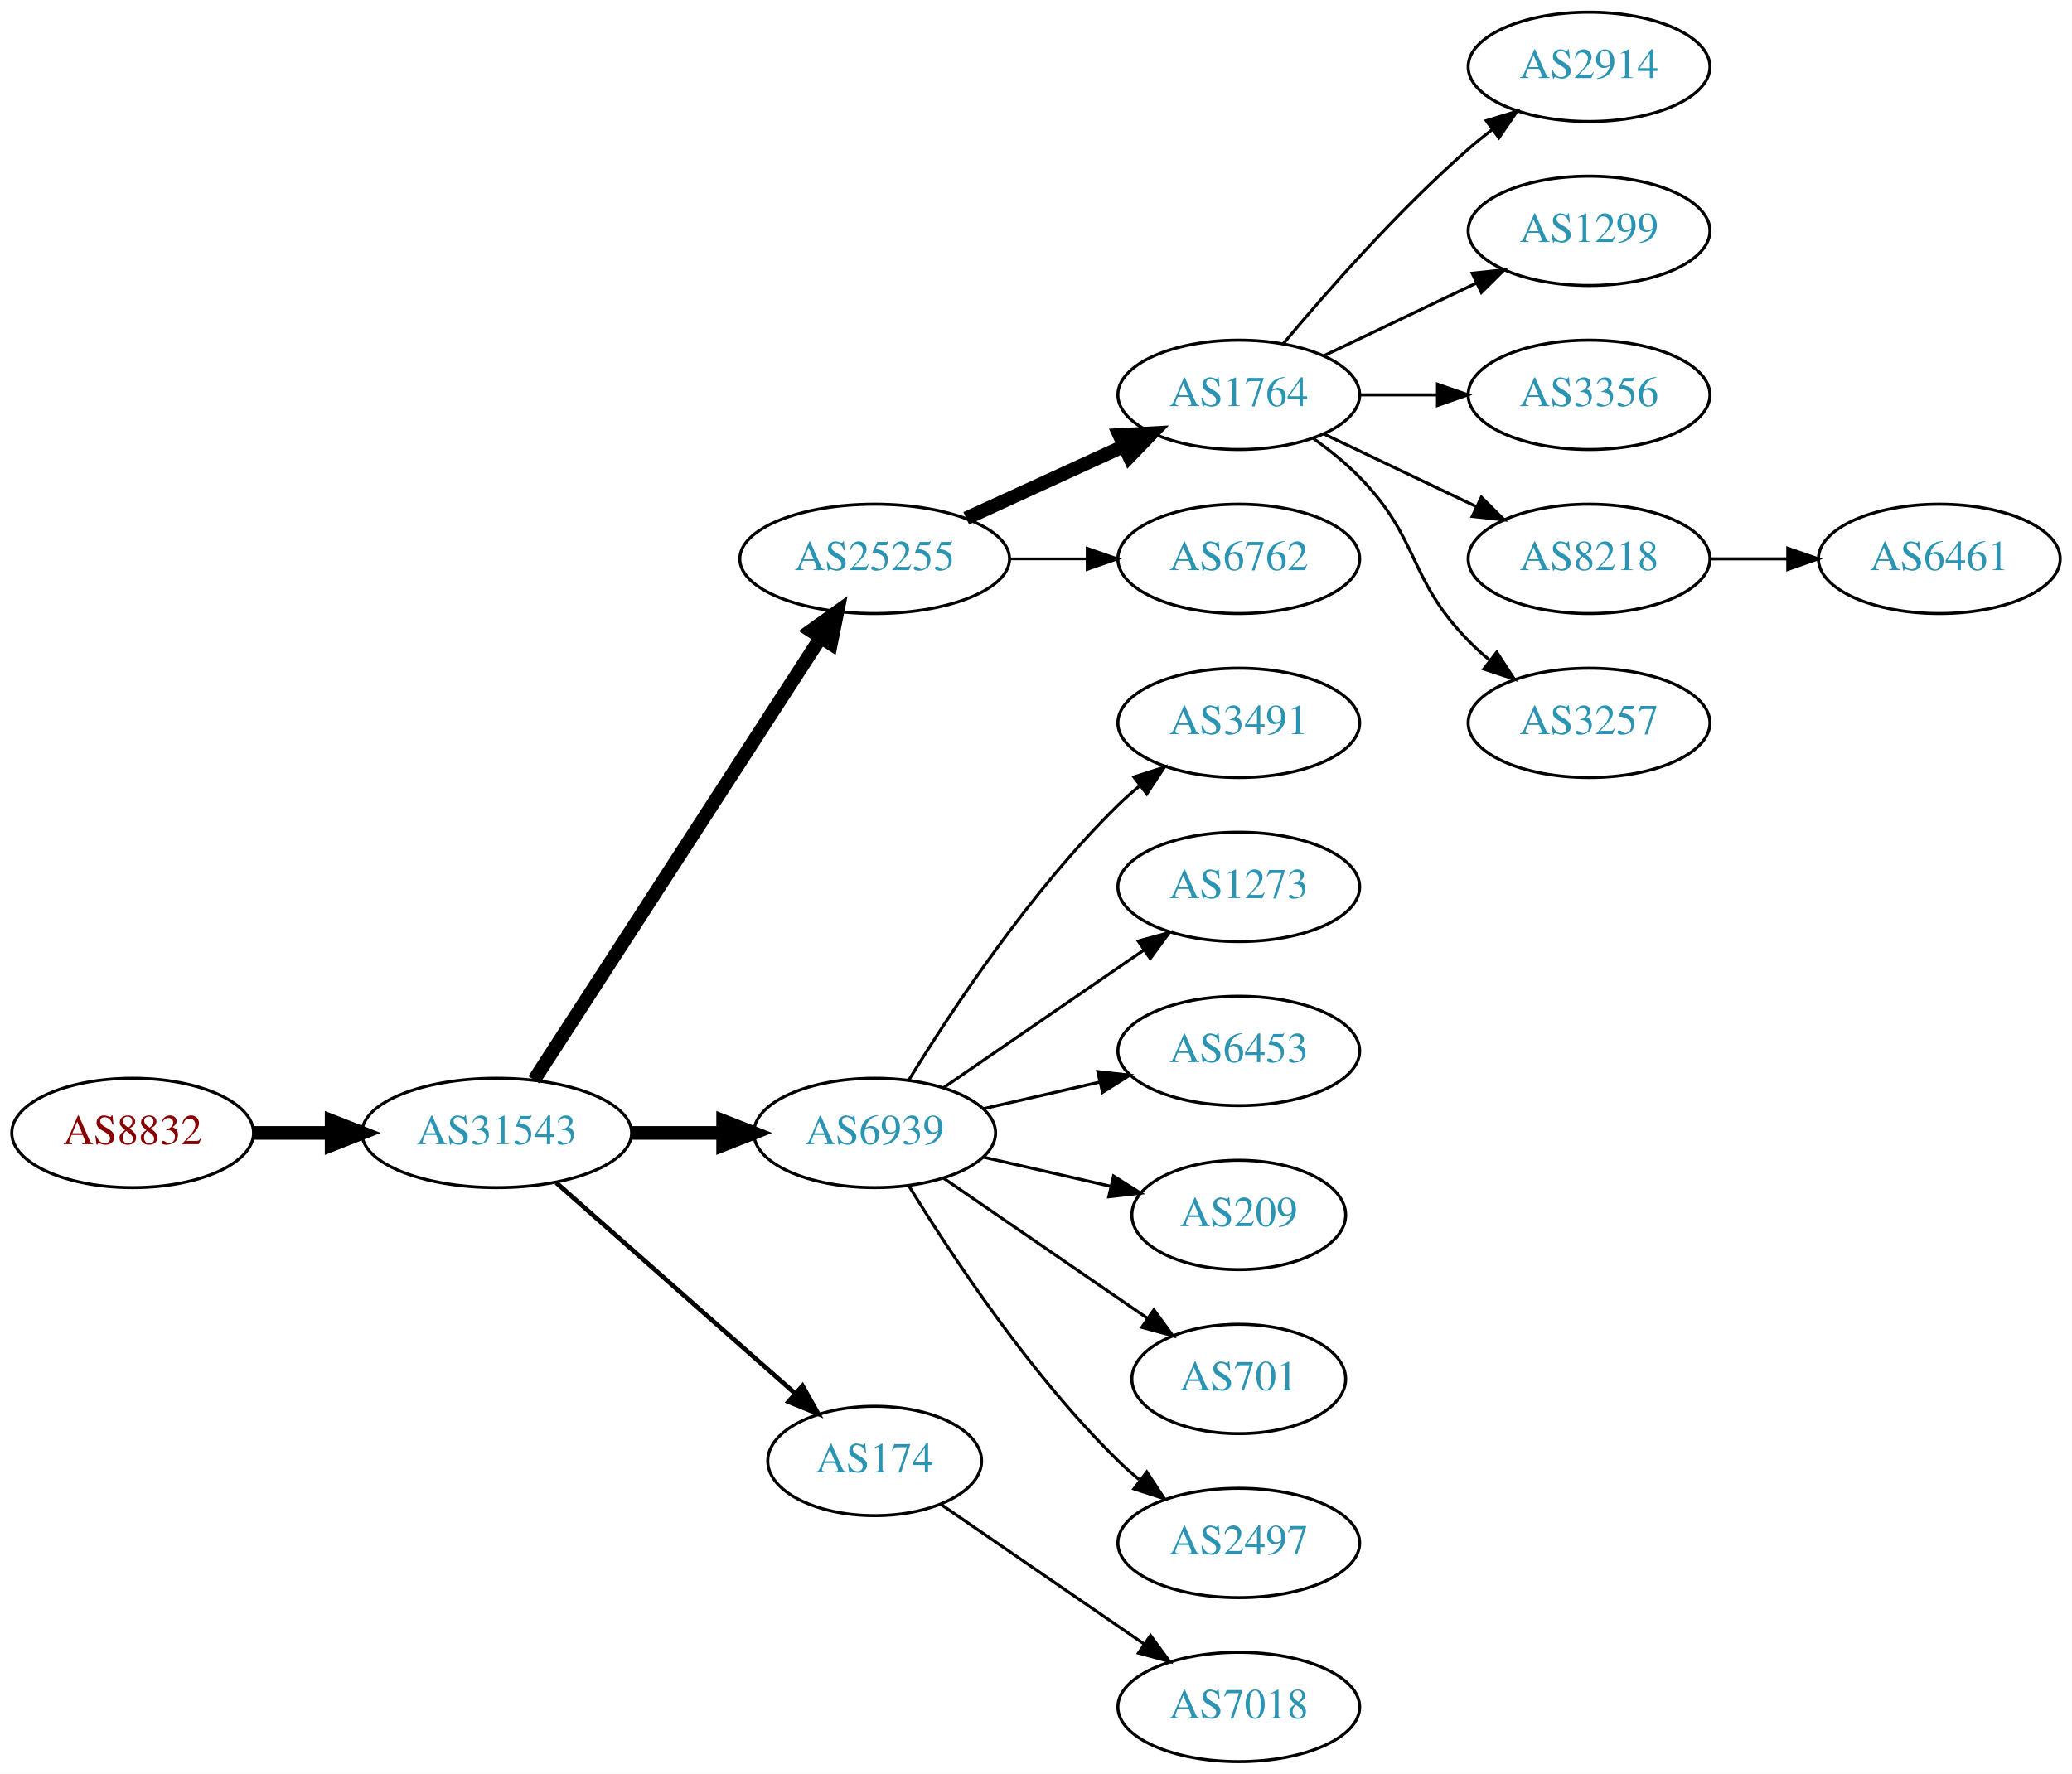
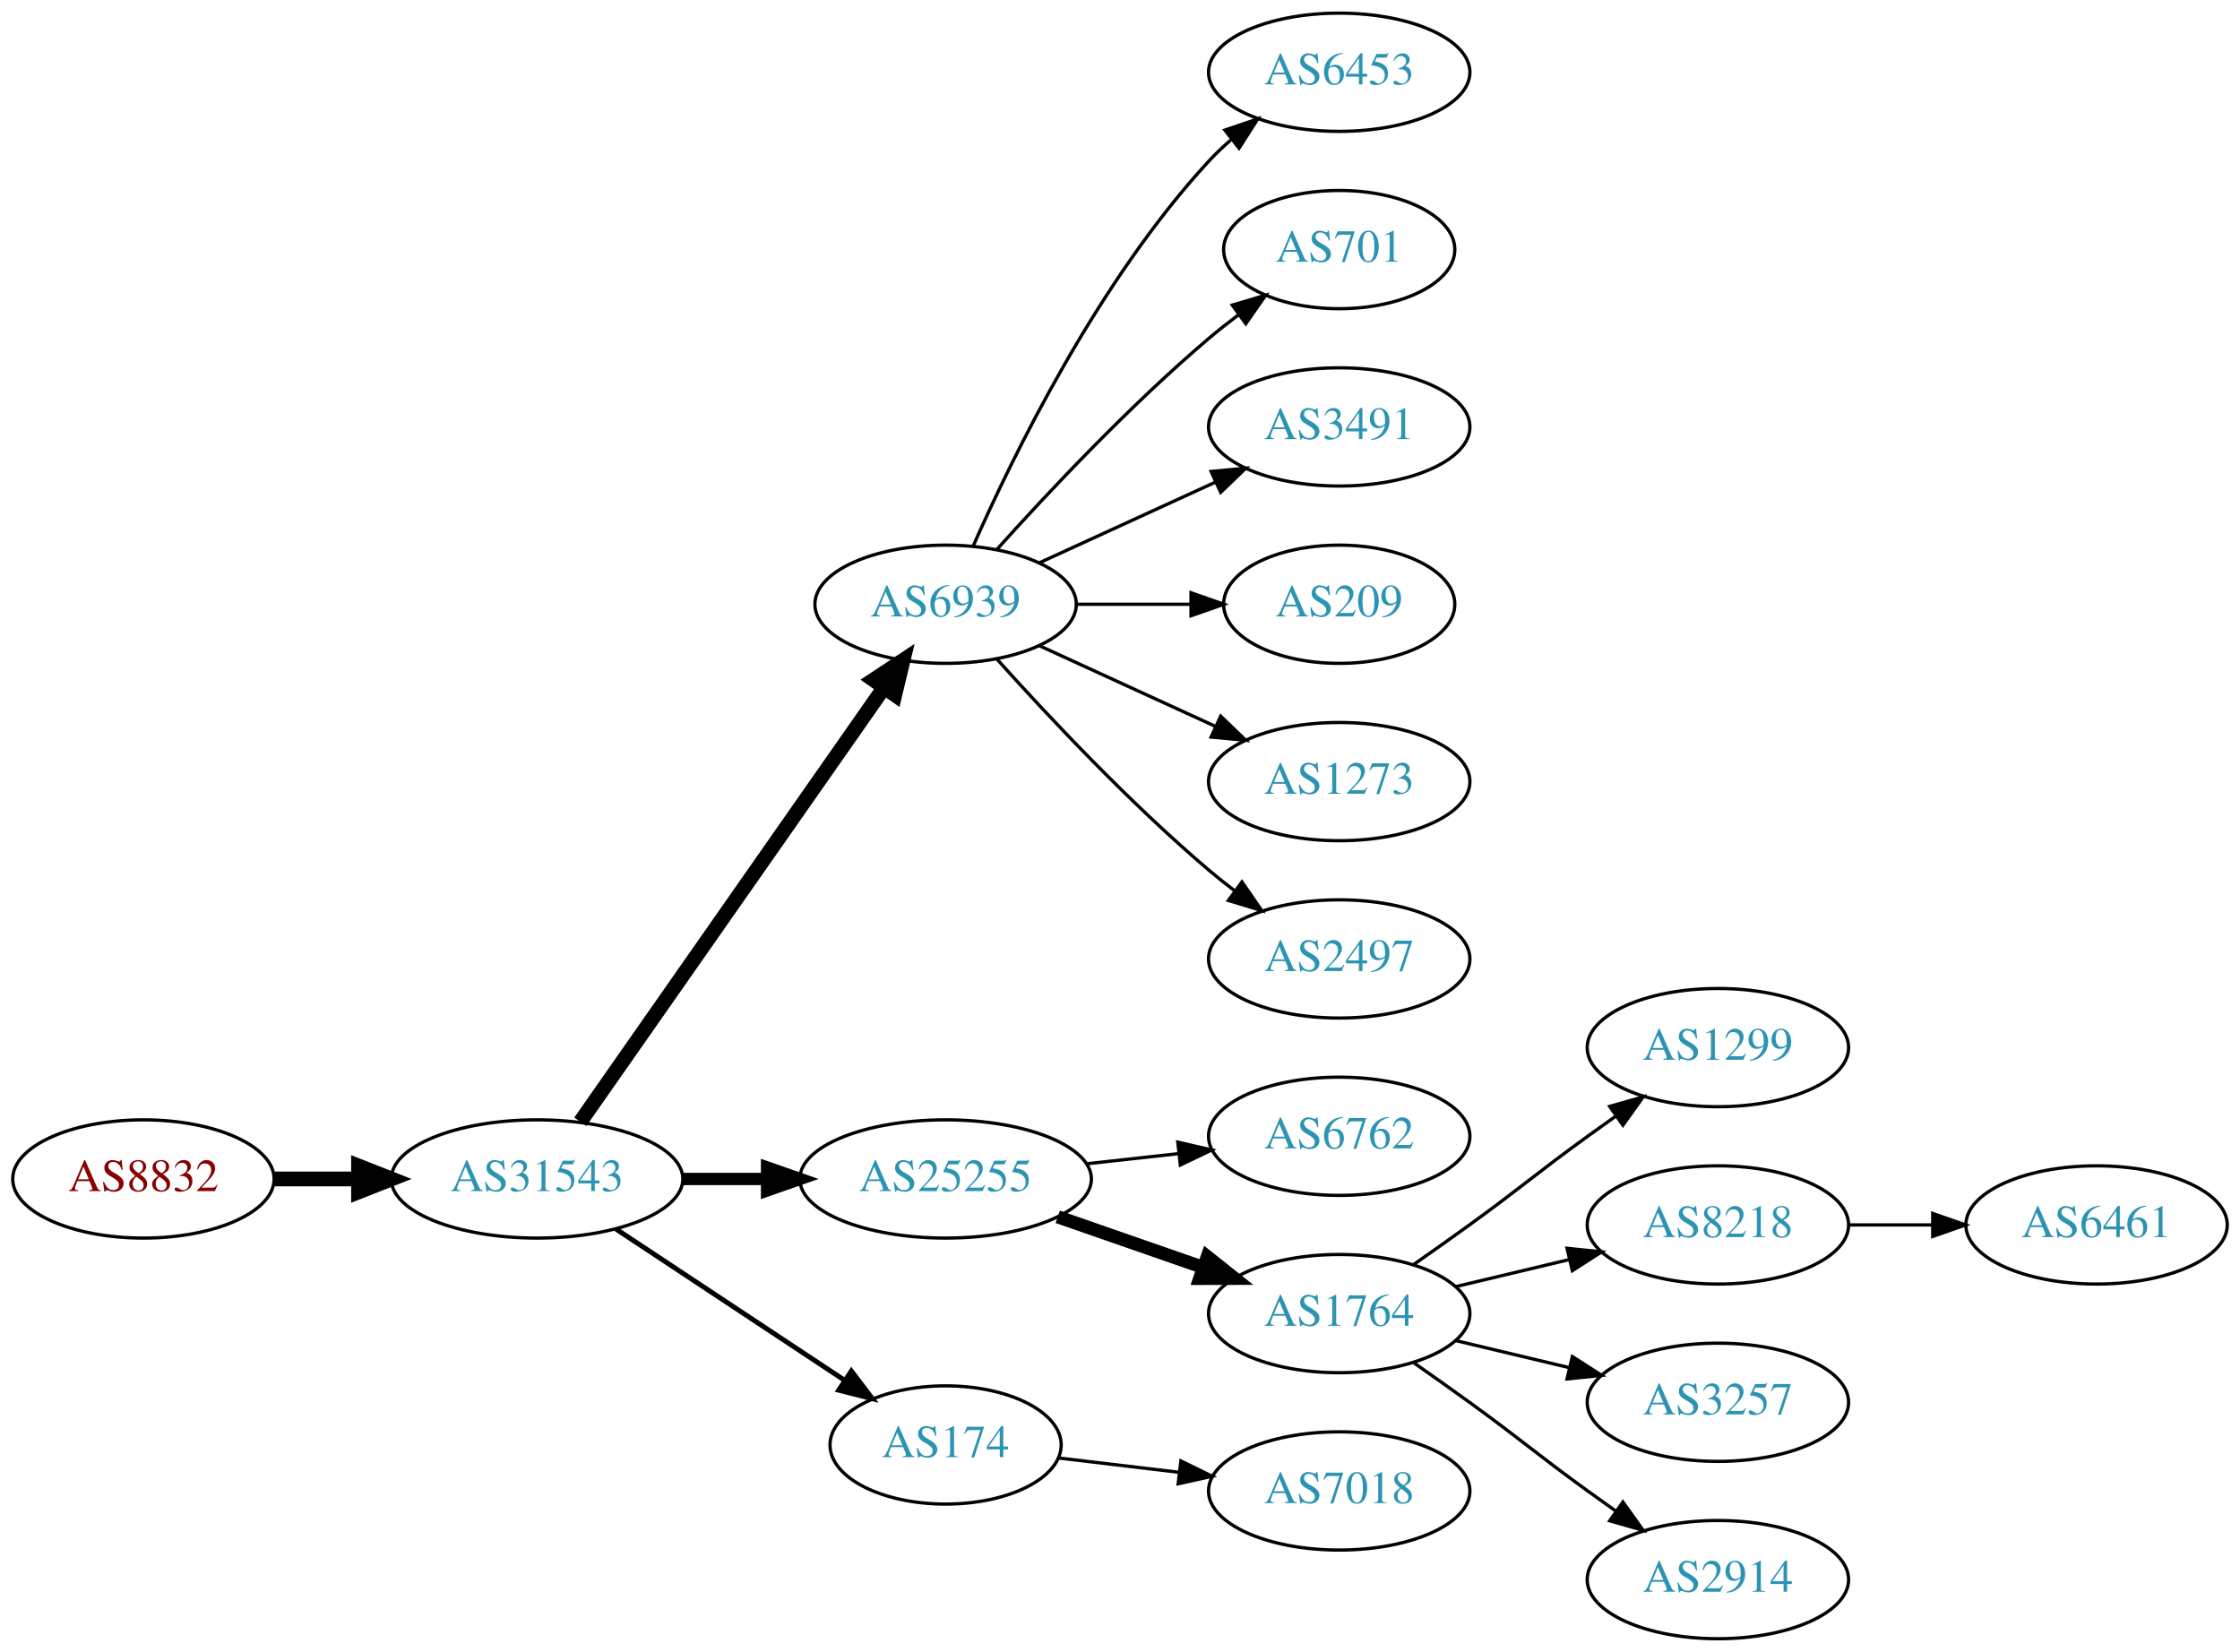
- <svg xmlns="http://www.w3.org/2000/svg" xmlns:xlink="http://www.w3.org/1999/xlink" width="682pt" height="584pt" viewBox="0.00 0.00 681.96 584.00">
-   <g id="graph0" class="graph" transform="scale(1 1) rotate(0) translate(4 580)">
-     <polygon fill="white" stroke="none" points="-4,4 -4,-580 677.956,-580 677.956,4 -4,4" />
+ <svg xmlns="http://www.w3.org/2000/svg" xmlns:xlink="http://www.w3.org/1999/xlink" width="682pt" height="503pt" viewBox="0.00 0.00 681.96 503.00">
+   <g id="graph0" class="graph" transform="scale(1 1) rotate(0) translate(4 499)">
+     <polygon fill="white" stroke="none" points="-4,4 -4,-499 677.956,-499 677.956,4 -4,4" />
    <g id="node1" class="node">
      <g id="a_node1">
        <a xlink:href="/asn/8832" xlink:title="AS8832 ~ Netvoice Data Security GmbH [AT]">
-           <ellipse fill="#ffffff" stroke="black" cx="39.647" cy="-207" rx="39.794" ry="18" />
-           <text text-anchor="middle" x="39.647" y="-203.3" font-family="Times,serif" font-size="14.00" fill="#880000">AS8832</text>
+           <ellipse fill="#ffffff" stroke="black" cx="39.647" cy="-140" rx="39.794" ry="18" />
+           <text text-anchor="middle" x="39.647" y="-136.3" font-family="Times,serif" font-size="14.00" fill="#880000">AS8832</text>
        </a>
      </g>
    </g>
    <g id="node2" class="node">
      <g id="a_node2">
        <a xlink:href="/asn/31543" xlink:title="AS31543 ~ myNET gmbh [AT]">
-           <ellipse fill="#ffffff" stroke="black" cx="159.489" cy="-207" rx="44.393" ry="18" />
-           <text text-anchor="middle" x="159.489" y="-203.3" font-family="Times,serif" font-size="14.00" fill="#2c94b3">AS31543</text>
+           <ellipse fill="#ffffff" stroke="black" cx="159.489" cy="-140" rx="44.393" ry="18" />
+           <text text-anchor="middle" x="159.489" y="-136.3" font-family="Times,serif" font-size="14.00" fill="#2c94b3">AS31543</text>
        </a>
      </g>
    </g>
    <g id="edge1" class="edge">
-       <path fill="none" stroke="black" stroke-width="4.5" d="M79.559,-207C87.662,-207 96.337,-207 104.863,-207" />
-       <polygon fill="black" stroke="black" stroke-width="4.5" points="105.141,-210.938 115.141,-207 105.141,-203.063 105.141,-210.938" />
+       <path fill="none" stroke="black" stroke-width="4.5" d="M79.559,-140C87.662,-140 96.337,-140 104.863,-140" />
+       <polygon fill="black" stroke="black" stroke-width="4.5" points="105.141,-143.938 115.141,-140 105.141,-136.063 105.141,-143.938" />
    </g>
    <g id="node3" class="node">
      <g id="a_node3">
-         <a xlink:href="/asn/25255" xlink:title="AS25255 ~ ==&gt; TELE2 AUSTRIA &lt;== [AT]">
-           <ellipse fill="#ffffff" stroke="black" cx="283.881" cy="-396" rx="44.393" ry="18" />
-           <text text-anchor="middle" x="283.881" y="-392.3" font-family="Times,serif" font-size="14.00" fill="#2c94b3">AS25255</text>
+         <a xlink:href="/asn/6939" xlink:title="AS6939 ~ Hurricane Electric LLC [US]">
+           <ellipse fill="#ffffff" stroke="black" cx="283.881" cy="-315" rx="39.794" ry="18" />
+           <text text-anchor="middle" x="283.881" y="-311.3" font-family="Times,serif" font-size="14.00" fill="#2c94b3">AS6939</text>
        </a>
      </g>
    </g>
    <g id="edge2" class="edge">
-       <path fill="none" stroke="black" stroke-width="4.5" d="M171.784,-224.442C193.37,-257.775 240.585,-330.686 265.957,-369.866" />
-       <polygon fill="black" stroke="black" stroke-width="4.5" points="262.873,-372.347 271.614,-378.6 269.483,-368.066 262.873,-372.347" />
+       <path fill="none" stroke="black" stroke-width="4.5" d="M172.672,-157.419C194.355,-188.422 239.73,-253.301 264.971,-289.392" />
+       <polygon fill="black" stroke="black" stroke-width="4.5" points="261.97,-291.971 270.928,-297.909 268.424,-287.458 261.97,-291.971" />
    </g>
    <g id="node4" class="node">
      <g id="a_node4">
-         <a xlink:href="/asn/6939" xlink:title="AS6939 ~ Hurricane Electric LLC [US]">
-           <ellipse fill="#ffffff" stroke="black" cx="283.881" cy="-207" rx="39.794" ry="18" />
-           <text text-anchor="middle" x="283.881" y="-203.3" font-family="Times,serif" font-size="14.00" fill="#2c94b3">AS6939</text>
+         <a xlink:href="/asn/25255" xlink:title="AS25255 ~ ==&gt; TELE2 AUSTRIA &lt;== [AT]">
+           <ellipse fill="#ffffff" stroke="black" cx="283.881" cy="-140" rx="44.393" ry="18" />
+           <text text-anchor="middle" x="283.881" y="-136.3" font-family="Times,serif" font-size="14.00" fill="#2c94b3">AS25255</text>
        </a>
      </g>
    </g>
    <g id="edge3" class="edge">
-       <path fill="none" stroke="black" stroke-width="4.5" d="M203.985,-207C213.674,-207 224.01,-207 233.903,-207" />
-       <polygon fill="black" stroke="black" stroke-width="4.5" points="234.006,-210.938 244.006,-207 234.006,-203.063 234.006,-210.938" />
+       <path fill="none" stroke="black" stroke-width="3.75" d="M203.985,-140C212.191,-140 220.862,-140 229.334,-140" />
+       <polygon fill="black" stroke="black" stroke-width="3.75" points="229.526,-143.5 239.526,-140 229.526,-136.5 229.526,-143.5" />
    </g>
    <g id="node5" class="node">
      <g id="a_node5">
        <a xlink:href="/asn/174" xlink:title="AS174 ~ Cogent Communications [US]">
-           <ellipse fill="#ffffff" stroke="black" cx="283.881" cy="-99" rx="35.194" ry="18" />
-           <text text-anchor="middle" x="283.881" y="-95.3" font-family="Times,serif" font-size="14.00" fill="#2c94b3">AS174</text>
+           <ellipse fill="#ffffff" stroke="black" cx="283.881" cy="-59" rx="35.194" ry="18" />
+           <text text-anchor="middle" x="283.881" y="-55.3" font-family="Times,serif" font-size="14.00" fill="#2c94b3">AS174</text>
        </a>
      </g>
    </g>
    <g id="edge4" class="edge">
-       <path fill="none" stroke="black" stroke-width="1.5" d="M179.078,-190.597C200.015,-172.122 234.161,-141.991 257.533,-121.368" />
-       <polygon fill="black" stroke="black" stroke-width="1.5" points="260.128,-123.745 265.311,-114.504 255.497,-118.496 260.128,-123.745" />
+       <path fill="none" stroke="black" stroke-width="1.5" d="M183.51,-124.765C203.229,-111.714 231.753,-92.837 253.187,-78.652" />
+       <polygon fill="black" stroke="black" stroke-width="1.5" points="255.194,-81.521 261.601,-73.083 251.331,-75.683 255.194,-81.521" />
    </g>
    <g id="node6" class="node">
      <g id="a_node6">
-         <a xlink:href="/asn/1764" xlink:title="AS1764 ~ NEXTLAYER-AS [AT]">
-           <ellipse fill="#ffffff" stroke="black" cx="403.724" cy="-450" rx="39.794" ry="18" />
-           <text text-anchor="middle" x="403.724" y="-446.3" font-family="Times,serif" font-size="14.00" fill="#2c94b3">AS1764</text>
+         <a xlink:href="/asn/6453" xlink:title="AS6453 ~ TATA COMMUNICATIONS (AMERICA) INC [US]">
+           <ellipse fill="#ffffff" stroke="black" cx="403.724" cy="-477" rx="39.794" ry="18" />
+           <text text-anchor="middle" x="403.724" y="-473.3" font-family="Times,serif" font-size="14.00" fill="#2c94b3">AS6453</text>
        </a>
      </g>
    </g>
    <g id="edge5" class="edge">
-       <path fill="none" stroke="black" stroke-width="4.5" d="M314.011,-409.348C329.622,-416.502 349.02,-425.391 365.692,-433.03" />
-       <polygon fill="black" stroke="black" stroke-width="4.5" points="364.412,-436.775 375.144,-437.362 367.693,-429.616 364.412,-436.775" />
+       <path fill="none" stroke="black" d="M292.297,-332.761C304.365,-360.183 330.337,-413.473 364.077,-450 366.108,-452.198 368.347,-454.319 370.693,-456.34" />
+       <polygon fill="black" stroke="black" points="368.905,-459.386 378.937,-462.794 373.22,-453.874 368.905,-459.386" />
    </g>
    <g id="node7" class="node">
      <g id="a_node7">
+         <a xlink:href="/asn/701" xlink:title="AS701 ~ UUNET [US]">
+           <ellipse fill="#ffffff" stroke="black" cx="403.724" cy="-423" rx="35.194" ry="18" />
+           <text text-anchor="middle" x="403.724" y="-419.3" font-family="Times,serif" font-size="14.00" fill="#2c94b3">AS701</text>
+         </a>
+       </g>
+     </g>
+     <g id="edge6" class="edge">
+       <path fill="none" stroke="black" d="M299.527,-331.725C314.828,-348.765 339.925,-375.523 364.077,-396 366.93,-398.418 369.995,-400.833 373.106,-403.169" />
+       <polygon fill="black" stroke="black" points="371.179,-406.095 381.334,-409.116 375.279,-400.422 371.179,-406.095" />
+     </g>
+     <g id="node8" class="node">
+       <g id="a_node8">
+         <a xlink:href="/asn/3491" xlink:title="AS3491 ~ PCCW Global, Inc. [US]">
+           <ellipse fill="#ffffff" stroke="black" cx="403.724" cy="-369" rx="39.794" ry="18" />
+           <text text-anchor="middle" x="403.724" y="-365.3" font-family="Times,serif" font-size="14.00" fill="#2c94b3">AS3491</text>
+         </a>
+       </g>
+     </g>
+     <g id="edge7" class="edge">
+       <path fill="none" stroke="black" d="M312.51,-327.661C328.467,-334.973 348.738,-344.261 366.02,-352.181" />
+       <polygon fill="black" stroke="black" points="364.719,-355.435 375.268,-356.419 367.635,-349.071 364.719,-355.435" />
+     </g>
+     <g id="node9" class="node">
+       <g id="a_node9">
+         <a xlink:href="/asn/209" xlink:title="AS209 ~ CenturyLink Communications, LLC [US]">
+           <ellipse fill="#ffffff" stroke="black" cx="403.724" cy="-315" rx="35.194" ry="18" />
+           <text text-anchor="middle" x="403.724" y="-311.3" font-family="Times,serif" font-size="14.00" fill="#2c94b3">AS209</text>
+         </a>
+       </g>
+     </g>
+     <g id="edge8" class="edge">
+       <path fill="none" stroke="black" d="M323.794,-315C334.881,-315 347.04,-315 358.422,-315" />
+       <polygon fill="black" stroke="black" points="358.604,-318.5 368.604,-315 358.604,-311.5 358.604,-318.5" />
+     </g>
+     <g id="node10" class="node">
+       <g id="a_node10">
+         <a xlink:href="/asn/1273" xlink:title="AS1273 ~ Vodafone Group PLC [EU]">
+           <ellipse fill="#ffffff" stroke="black" cx="403.724" cy="-261" rx="39.794" ry="18" />
+           <text text-anchor="middle" x="403.724" y="-257.3" font-family="Times,serif" font-size="14.00" fill="#2c94b3">AS1273</text>
+         </a>
+       </g>
+     </g>
+     <g id="edge9" class="edge">
+       <path fill="none" stroke="black" d="M312.51,-302.339C328.467,-295.027 348.738,-285.739 366.02,-277.819" />
+       <polygon fill="black" stroke="black" points="367.635,-280.929 375.268,-273.581 364.719,-274.565 367.635,-280.929" />
+     </g>
+     <g id="node11" class="node">
+       <g id="a_node11">
+         <a xlink:href="/asn/2497" xlink:title="AS2497 ~ Internet Initiative Japan Inc. [JP]">
+           <ellipse fill="#ffffff" stroke="black" cx="403.724" cy="-207" rx="39.794" ry="18" />
+           <text text-anchor="middle" x="403.724" y="-203.3" font-family="Times,serif" font-size="14.00" fill="#2c94b3">AS2497</text>
+         </a>
+       </g>
+     </g>
+     <g id="edge10" class="edge">
+       <path fill="none" stroke="black" d="M299.527,-298.275C314.828,-281.235 339.925,-254.477 364.077,-234 366.574,-231.883 369.235,-229.768 371.946,-227.707" />
+       <polygon fill="black" stroke="black" points="374.112,-230.459 380.123,-221.734 369.983,-224.806 374.112,-230.459" />
+     </g>
+     <g id="node12" class="node">
+       <g id="a_node12">
        <a xlink:href="/asn/6762" xlink:title="AS6762 ~ TELECOM ITALIA SPARKLE S.p.A. [IT]">
-           <ellipse fill="#ffffff" stroke="black" cx="403.724" cy="-396" rx="39.794" ry="18" />
-           <text text-anchor="middle" x="403.724" y="-392.3" font-family="Times,serif" font-size="14.00" fill="#2c94b3">AS6762</text>
-         </a>
-       </g>
-     </g>
-     <g id="edge6" class="edge">
-       <path fill="none" stroke="black" stroke-width="0.9" d="M328.092,-396C336.405,-396 345.168,-396 353.65,-396" />
-       <polygon fill="black" stroke="black" stroke-width="0.9" points="353.809,-399.5 363.809,-396 353.809,-392.5 353.809,-399.5" />
+           <ellipse fill="#ffffff" stroke="black" cx="403.724" cy="-153" rx="39.794" ry="18" />
+           <text text-anchor="middle" x="403.724" y="-149.3" font-family="Times,serif" font-size="14.00" fill="#2c94b3">AS6762</text>
+         </a>
+       </g>
+     </g>
+     <g id="edge11" class="edge">
+       <path fill="none" stroke="black" d="M326.76,-144.62C335.796,-145.617 345.418,-146.678 354.669,-147.699" />
+       <polygon fill="black" stroke="black" points="354.582,-151.21 364.906,-148.828 355.35,-144.253 354.582,-151.21" />
    </g>
    <g id="node13" class="node">
      <g id="a_node13">
-         <a xlink:href="/asn/3491" xlink:title="AS3491 ~ PCCW Global, Inc. [US]">
-           <ellipse fill="#ffffff" stroke="black" cx="403.724" cy="-342" rx="39.794" ry="18" />
-           <text text-anchor="middle" x="403.724" y="-338.3" font-family="Times,serif" font-size="14.00" fill="#2c94b3">AS3491</text>
+         <a xlink:href="/asn/1764" xlink:title="AS1764 ~ NEXTLAYER-AS [AT]">
+           <ellipse fill="#ffffff" stroke="black" cx="403.724" cy="-99" rx="39.794" ry="18" />
+           <text text-anchor="middle" x="403.724" y="-95.3" font-family="Times,serif" font-size="14.00" fill="#2c94b3">AS1764</text>
        </a>
      </g>
    </g>
    <g id="edge12" class="edge">
-       <path fill="none" stroke="black" d="M295.147,-224.44C308.955,-246.991 335.144,-286.722 364.077,-315 366.217,-317.092 368.535,-319.137 370.934,-321.106" />
-       <polygon fill="black" stroke="black" points="369.201,-324.185 379.276,-327.464 373.445,-318.618 369.201,-324.185" />
+       <path fill="none" stroke="black" stroke-width="4" d="M318.021,-128.47C331.738,-123.698 347.777,-118.117 362.187,-113.104" />
+       <polygon fill="black" stroke="black" stroke-width="4" points="363.559,-116.332 371.853,-109.74 361.259,-109.721 363.559,-116.332" />
    </g>
    <g id="node14" class="node">
      <g id="a_node14">
-         <a xlink:href="/asn/1273" xlink:title="AS1273 ~ Vodafone Group PLC [EU]">
-           <ellipse fill="#ffffff" stroke="black" cx="403.724" cy="-288" rx="39.794" ry="18" />
-           <text text-anchor="middle" x="403.724" y="-284.3" font-family="Times,serif" font-size="14.00" fill="#2c94b3">AS1273</text>
+         <a xlink:href="/asn/7018" xlink:title="AS7018 ~ AT&amp;T Services, Inc. [US]">
+           <ellipse fill="#ffffff" stroke="black" cx="403.724" cy="-45" rx="39.794" ry="18" />
+           <text text-anchor="middle" x="403.724" y="-41.3" font-family="Times,serif" font-size="14.00" fill="#2c94b3">AS7018</text>
        </a>
      </g>
    </g>
    <g id="edge13" class="edge">
-       <path fill="none" stroke="black" d="M306.495,-221.857C324.984,-234.565 351.798,-252.995 372.427,-267.175" />
-       <polygon fill="black" stroke="black" points="370.624,-270.183 380.848,-272.963 374.589,-264.414 370.624,-270.183" />
+       <path fill="none" stroke="black" d="M318.335,-55.026C329.711,-53.674 342.656,-52.136 354.932,-50.678" />
+       <polygon fill="black" stroke="black" points="355.52,-54.133 365.038,-49.477 354.694,-47.181 355.52,-54.133" />
    </g>
    <g id="node15" class="node">
      <g id="a_node15">
-         <a xlink:href="/asn/6453" xlink:title="AS6453 ~ TATA COMMUNICATIONS (AMERICA) INC [US]">
-           <ellipse fill="#ffffff" stroke="black" cx="403.724" cy="-234" rx="39.794" ry="18" />
-           <text text-anchor="middle" x="403.724" y="-230.3" font-family="Times,serif" font-size="14.00" fill="#2c94b3">AS6453</text>
+         <a xlink:href="/asn/1299" xlink:title="AS1299 ~ Telia Carrier [EU]">
+           <ellipse fill="#ffffff" stroke="black" cx="519.017" cy="-180" rx="39.794" ry="18" />
+           <text text-anchor="middle" x="519.017" y="-176.3" font-family="Times,serif" font-size="14.00" fill="#2c94b3">AS1299</text>
        </a>
      </g>
    </g>
    <g id="edge14" class="edge">
-       <path fill="none" stroke="black" d="M319.6,-214.955C331.6,-217.704 345.221,-220.825 357.914,-223.733" />
-       <polygon fill="black" stroke="black" points="357.316,-227.187 367.845,-226.009 358.88,-220.364 357.316,-227.187" />
+       <path fill="none" stroke="black" d="M426.481,-114.009C432.015,-117.879 437.934,-122.064 443.37,-126 459.57,-137.729 463.17,-141.271 479.37,-153 482.173,-155.029 485.105,-157.125 488.045,-159.21" />
+       <polygon fill="black" stroke="black" points="486.068,-162.097 496.26,-164.991 490.096,-156.373 486.068,-162.097" />
    </g>
    <g id="node16" class="node">
      <g id="a_node16">
-         <a xlink:href="/asn/209" xlink:title="AS209 ~ CenturyLink Communications, LLC [US]">
-           <ellipse fill="#ffffff" stroke="black" cx="403.724" cy="-180" rx="35.194" ry="18" />
-           <text text-anchor="middle" x="403.724" y="-176.3" font-family="Times,serif" font-size="14.00" fill="#2c94b3">AS209</text>
+         <a xlink:href="/asn/8218" xlink:title="AS8218 ~ legacy Neotelecoms [FR]">
+           <ellipse fill="#ffffff" stroke="black" cx="519.017" cy="-126" rx="39.794" ry="18" />
+           <text text-anchor="middle" x="519.017" y="-122.3" font-family="Times,serif" font-size="14.00" fill="#2c94b3">AS8218</text>
        </a>
      </g>
    </g>
    <g id="edge15" class="edge">
-       <path fill="none" stroke="black" d="M319.6,-199.045C332.693,-196.045 347.715,-192.604 361.356,-189.478" />
-       <polygon fill="black" stroke="black" points="362.497,-192.807 371.463,-187.162 360.934,-185.984 362.497,-192.807" />
+       <path fill="none" stroke="black" d="M439.331,-107.248C450.202,-109.838 462.357,-112.735 473.799,-115.462" />
+       <polygon fill="black" stroke="black" points="473.082,-118.889 483.621,-117.803 474.705,-112.08 473.082,-118.889" />
    </g>
    <g id="node17" class="node">
      <g id="a_node17">
-         <a xlink:href="/asn/701" xlink:title="AS701 ~ UUNET [US]">
-           <ellipse fill="#ffffff" stroke="black" cx="403.724" cy="-126" rx="35.194" ry="18" />
-           <text text-anchor="middle" x="403.724" y="-122.3" font-family="Times,serif" font-size="14.00" fill="#2c94b3">AS701</text>
+         <a xlink:href="/asn/3257" xlink:title="AS3257 ~ GTT [DE]">
+           <ellipse fill="#ffffff" stroke="black" cx="519.017" cy="-72" rx="39.794" ry="18" />
+           <text text-anchor="middle" x="519.017" y="-68.3" font-family="Times,serif" font-size="14.00" fill="#2c94b3">AS3257</text>
        </a>
      </g>
    </g>
    <g id="edge16" class="edge">
-       <path fill="none" stroke="black" d="M306.495,-192.143C325.333,-179.195 352.812,-160.307 373.588,-146.027" />
-       <polygon fill="black" stroke="black" points="375.779,-148.768 382.037,-140.219 371.813,-142.999 375.779,-148.768" />
+       <path fill="none" stroke="black" d="M439.331,-90.752C450.202,-88.162 462.357,-85.265 473.799,-82.538" />
+       <polygon fill="black" stroke="black" points="474.705,-85.92 483.621,-80.197 473.082,-79.111 474.705,-85.92" />
    </g>
    <g id="node18" class="node">
      <g id="a_node18">
-         <a xlink:href="/asn/2497" xlink:title="AS2497 ~ Internet Initiative Japan Inc. [JP]">
-           <ellipse fill="#ffffff" stroke="black" cx="403.724" cy="-72" rx="39.794" ry="18" />
-           <text text-anchor="middle" x="403.724" y="-68.3" font-family="Times,serif" font-size="14.00" fill="#2c94b3">AS2497</text>
+         <a xlink:href="/asn/2914" xlink:title="AS2914 ~ NTT America, Inc. [US]">
+           <ellipse fill="#ffffff" stroke="black" cx="519.017" cy="-18" rx="39.794" ry="18" />
+           <text text-anchor="middle" x="519.017" y="-14.3" font-family="Times,serif" font-size="14.00" fill="#2c94b3">AS2914</text>
        </a>
      </g>
    </g>
    <g id="edge17" class="edge">
-       <path fill="none" stroke="black" d="M295.147,-189.56C308.955,-167.009 335.144,-127.278 364.077,-99 366.217,-96.908 368.535,-94.863 370.934,-92.894" />
-       <polygon fill="black" stroke="black" points="373.445,-95.382 379.276,-86.536 369.201,-89.815 373.445,-95.382" />
+       <path fill="none" stroke="black" d="M426.481,-83.991C432.015,-80.121 437.934,-75.936 443.37,-72 459.57,-60.271 463.17,-56.729 479.37,-45 482.173,-42.971 485.105,-40.875 488.045,-38.791" />
+       <polygon fill="black" stroke="black" points="490.096,-41.627 496.26,-33.009 486.068,-35.903 490.096,-41.627" />
    </g>
    <g id="node19" class="node">
      <g id="a_node19">
-         <a xlink:href="/asn/7018" xlink:title="AS7018 ~ AT&amp;T Services, Inc. [US]">
-           <ellipse fill="#ffffff" stroke="black" cx="403.724" cy="-18" rx="39.794" ry="18" />
-           <text text-anchor="middle" x="403.724" y="-14.3" font-family="Times,serif" font-size="14.00" fill="#2c94b3">AS7018</text>
+         <a xlink:href="/asn/6461" xlink:title="AS6461 ~ Zayo Bandwidth [US]">
+           <ellipse fill="#ffffff" stroke="black" cx="634.31" cy="-126" rx="39.794" ry="18" />
+           <text text-anchor="middle" x="634.31" y="-122.3" font-family="Times,serif" font-size="14.00" fill="#2c94b3">AS6461</text>
        </a>
      </g>
    </g>
    <g id="edge18" class="edge">
-       <path fill="none" stroke="black" d="M305.678,-84.705C324.261,-71.932 351.712,-53.063 372.68,-38.651" />
-       <polygon fill="black" stroke="black" points="374.68,-41.524 380.938,-32.975 370.714,-35.755 374.68,-41.524" />
-     </g>
-     <g id="node8" class="node">
-       <g id="a_node8">
-         <a xlink:href="/asn/2914" xlink:title="AS2914 ~ NTT America, Inc. [US]">
-           <ellipse fill="#ffffff" stroke="black" cx="519.017" cy="-558" rx="39.794" ry="18" />
-           <text text-anchor="middle" x="519.017" y="-554.3" font-family="Times,serif" font-size="14.00" fill="#2c94b3">AS2914</text>
-         </a>
-       </g>
-     </g>
-     <g id="edge7" class="edge">
-       <path fill="none" stroke="black" d="M418.354,-466.817C432.636,-483.929 456.183,-510.745 479.37,-531 481.836,-533.154 484.475,-535.294 487.172,-537.372" />
-       <polygon fill="black" stroke="black" points="485.197,-540.264 495.326,-543.37 489.345,-534.625 485.197,-540.264" />
-     </g>
-     <g id="node9" class="node">
-       <g id="a_node9">
-         <a xlink:href="/asn/1299" xlink:title="AS1299 ~ Telia Carrier [EU]">
-           <ellipse fill="#ffffff" stroke="black" cx="519.017" cy="-504" rx="39.794" ry="18" />
-           <text text-anchor="middle" x="519.017" y="-500.3" font-family="Times,serif" font-size="14.00" fill="#2c94b3">AS1299</text>
-         </a>
-       </g>
-     </g>
-     <g id="edge8" class="edge">
-       <path fill="none" stroke="black" d="M431.86,-462.934C446.854,-470.081 465.675,-479.052 481.898,-486.785" />
-       <polygon fill="black" stroke="black" points="480.569,-490.028 491.102,-491.171 483.581,-483.709 480.569,-490.028" />
-     </g>
-     <g id="node10" class="node">
-       <g id="a_node10">
-         <a xlink:href="/asn/3356" xlink:title="AS3356 ~ Level 3 Parent, LLC [US]">
-           <ellipse fill="#ffffff" stroke="black" cx="519.017" cy="-450" rx="39.794" ry="18" />
-           <text text-anchor="middle" x="519.017" y="-446.3" font-family="Times,serif" font-size="14.00" fill="#2c94b3">AS3356</text>
-         </a>
-       </g>
-     </g>
-     <g id="edge9" class="edge">
-       <path fill="none" stroke="black" d="M443.396,-450C451.599,-450 460.363,-450 468.895,-450" />
-       <polygon fill="black" stroke="black" points="469.134,-453.5 479.134,-450 469.134,-446.5 469.134,-453.5" />
-     </g>
-     <g id="node11" class="node">
-       <g id="a_node11">
-         <a xlink:href="/asn/8218" xlink:title="AS8218 ~ legacy Neotelecoms [FR]">
-           <ellipse fill="#ffffff" stroke="black" cx="519.017" cy="-396" rx="39.794" ry="18" />
-           <text text-anchor="middle" x="519.017" y="-392.3" font-family="Times,serif" font-size="14.00" fill="#2c94b3">AS8218</text>
-         </a>
-       </g>
-     </g>
-     <g id="edge10" class="edge">
-       <path fill="none" stroke="black" d="M431.86,-437.066C446.854,-429.919 465.675,-420.948 481.898,-413.215" />
-       <polygon fill="black" stroke="black" points="483.581,-416.291 491.102,-408.829 480.569,-409.972 483.581,-416.291" />
-     </g>
-     <g id="node12" class="node">
-       <g id="a_node12">
-         <a xlink:href="/asn/3257" xlink:title="AS3257 ~ GTT [DE]">
-           <ellipse fill="#ffffff" stroke="black" cx="519.017" cy="-342" rx="39.794" ry="18" />
-           <text text-anchor="middle" x="519.017" y="-338.3" font-family="Times,serif" font-size="14.00" fill="#2c94b3">AS3257</text>
-         </a>
-       </g>
-     </g>
-     <g id="edge11" class="edge">
-       <path fill="none" stroke="black" d="M428.318,-435.611C433.574,-431.852 438.906,-427.563 443.37,-423 463.543,-402.383 459.198,-389.617 479.37,-369 481.463,-366.861 483.746,-364.782 486.123,-362.79" />
-       <polygon fill="black" stroke="black" points="488.641,-365.268 494.423,-356.389 484.367,-359.725 488.641,-365.268" />
-     </g>
-     <g id="node20" class="node">
-       <g id="a_node20">
-         <a xlink:href="/asn/6461" xlink:title="AS6461 ~ Zayo Bandwidth [US]">
-           <ellipse fill="#ffffff" stroke="black" cx="634.31" cy="-396" rx="39.794" ry="18" />
-           <text text-anchor="middle" x="634.31" y="-392.3" font-family="Times,serif" font-size="14.00" fill="#2c94b3">AS6461</text>
-         </a>
-       </g>
-     </g>
-     <g id="edge19" class="edge">
-       <path fill="none" stroke="black" d="M558.689,-396C566.892,-396 575.656,-396 584.188,-396" />
-       <polygon fill="black" stroke="black" points="584.427,-399.5 594.427,-396 584.427,-392.5 584.427,-399.5" />
+       <path fill="none" stroke="black" d="M558.689,-126C566.892,-126 575.656,-126 584.188,-126" />
+       <polygon fill="black" stroke="black" points="584.427,-129.5 594.427,-126 584.427,-122.5 584.427,-129.5" />
    </g>
  </g>
</svg>
